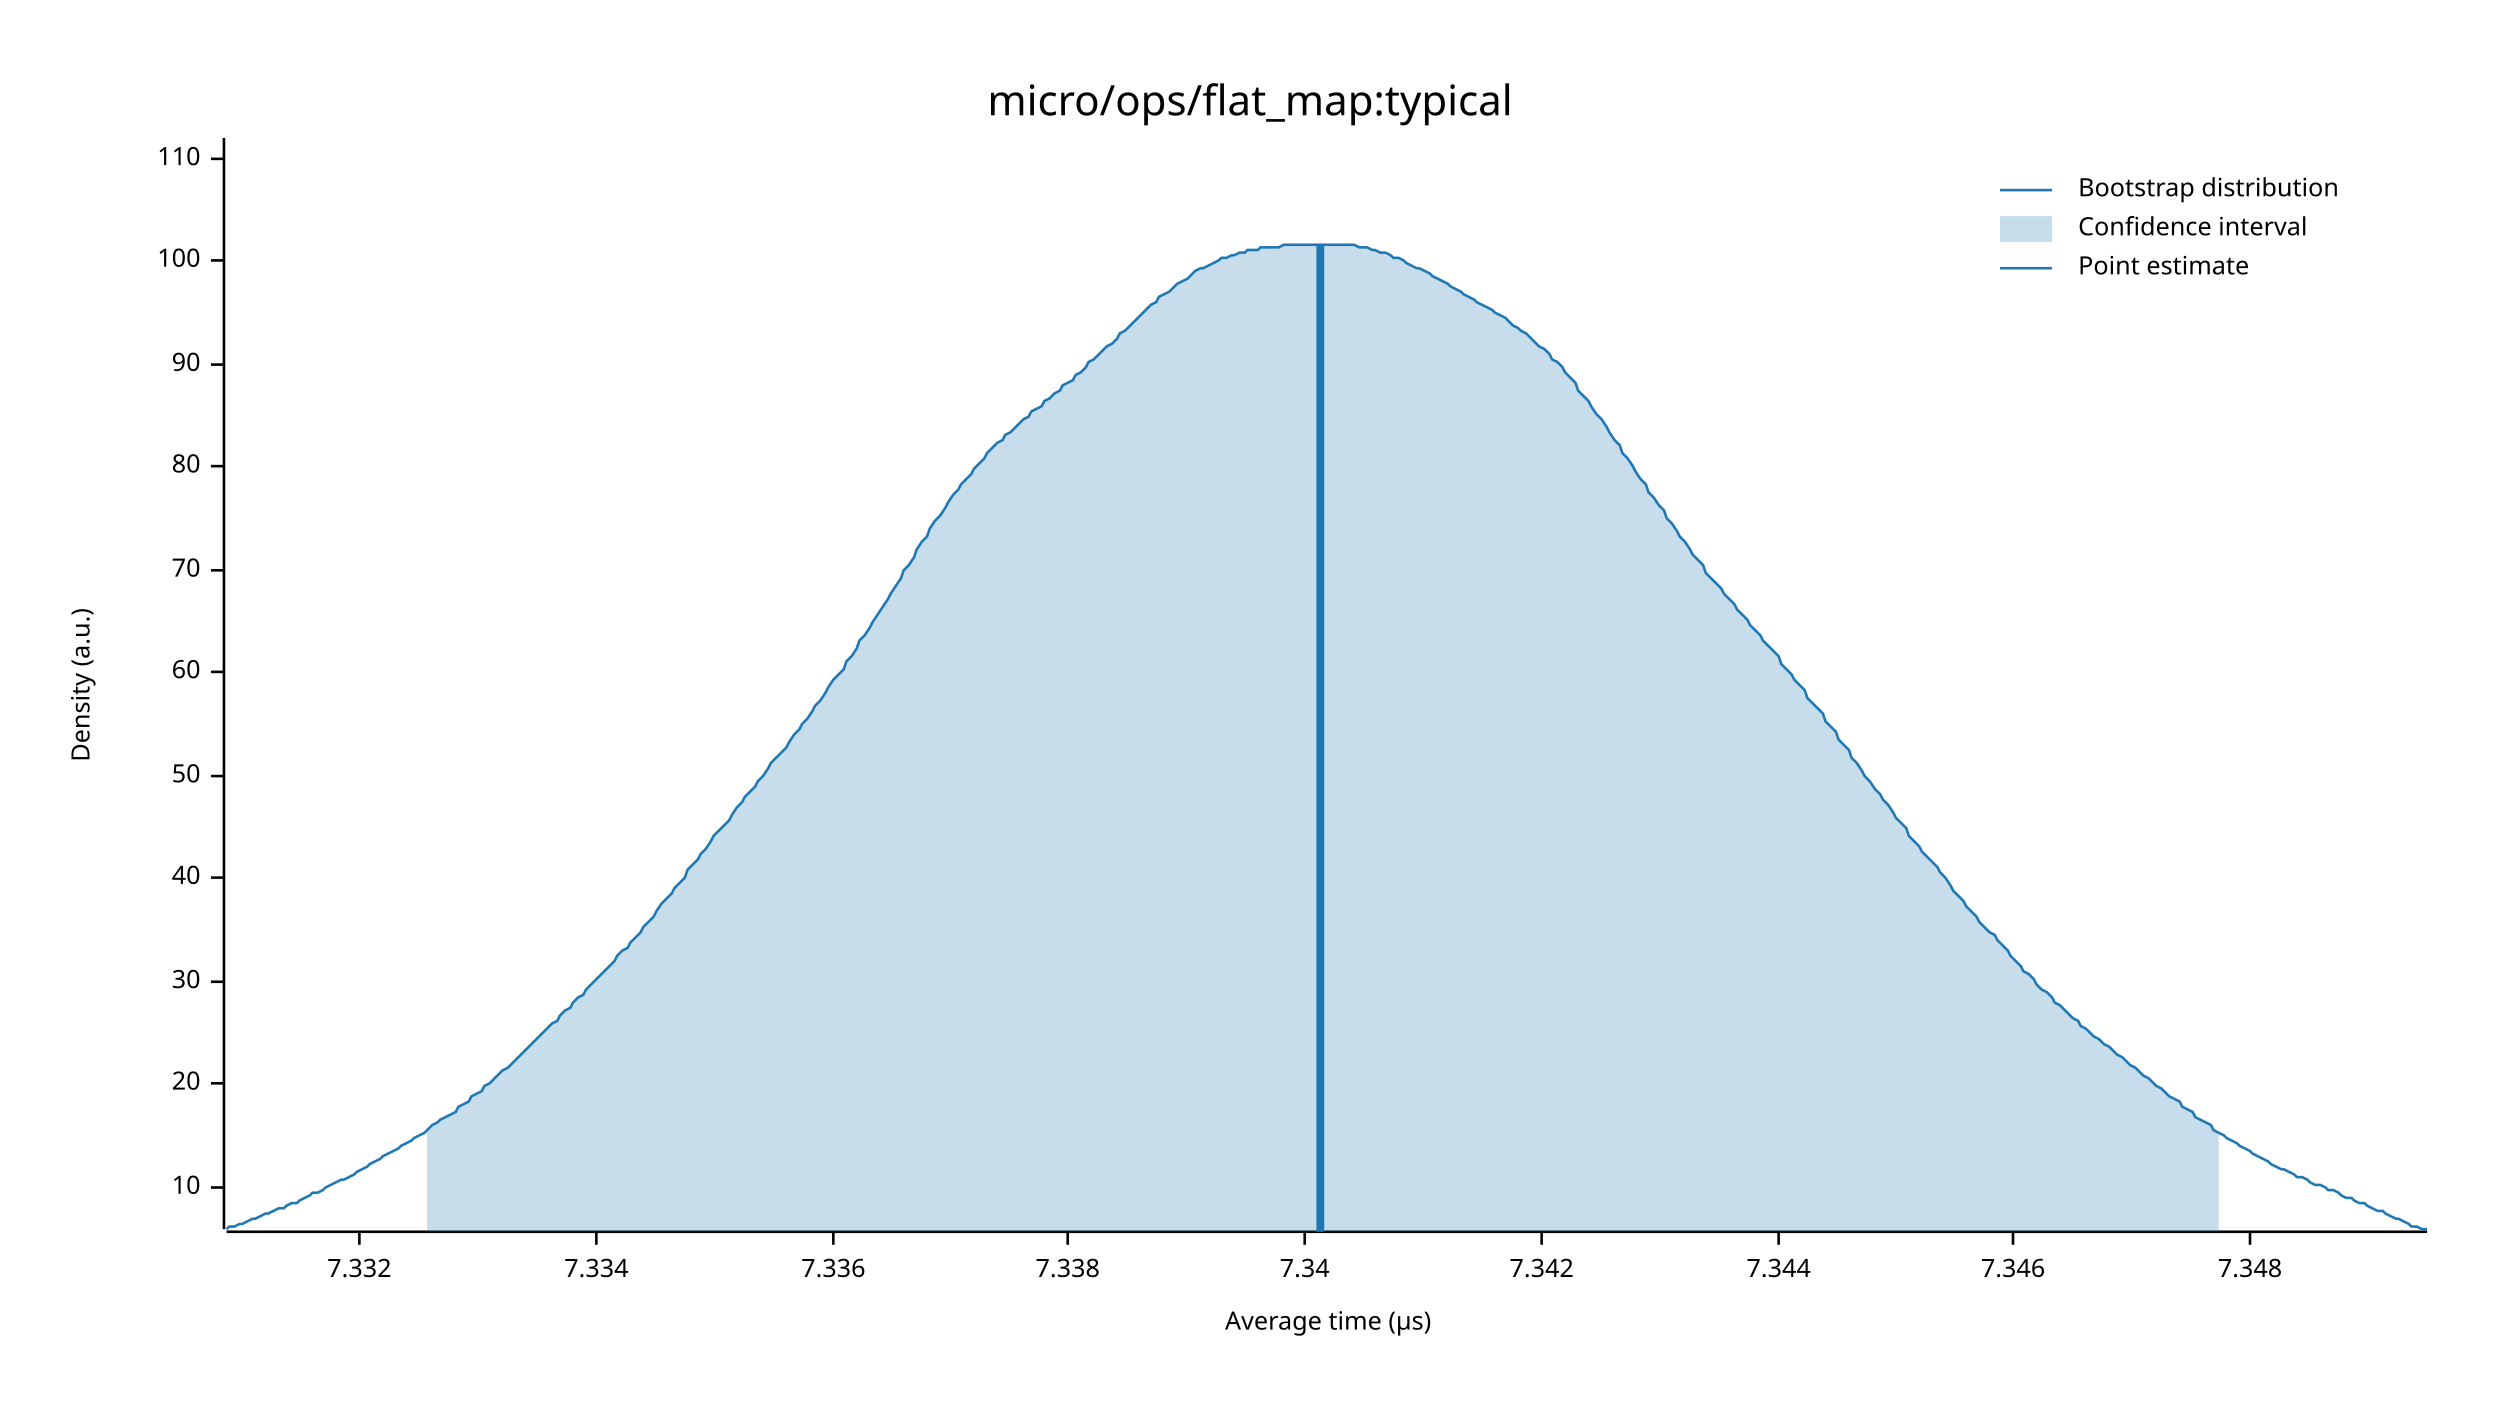
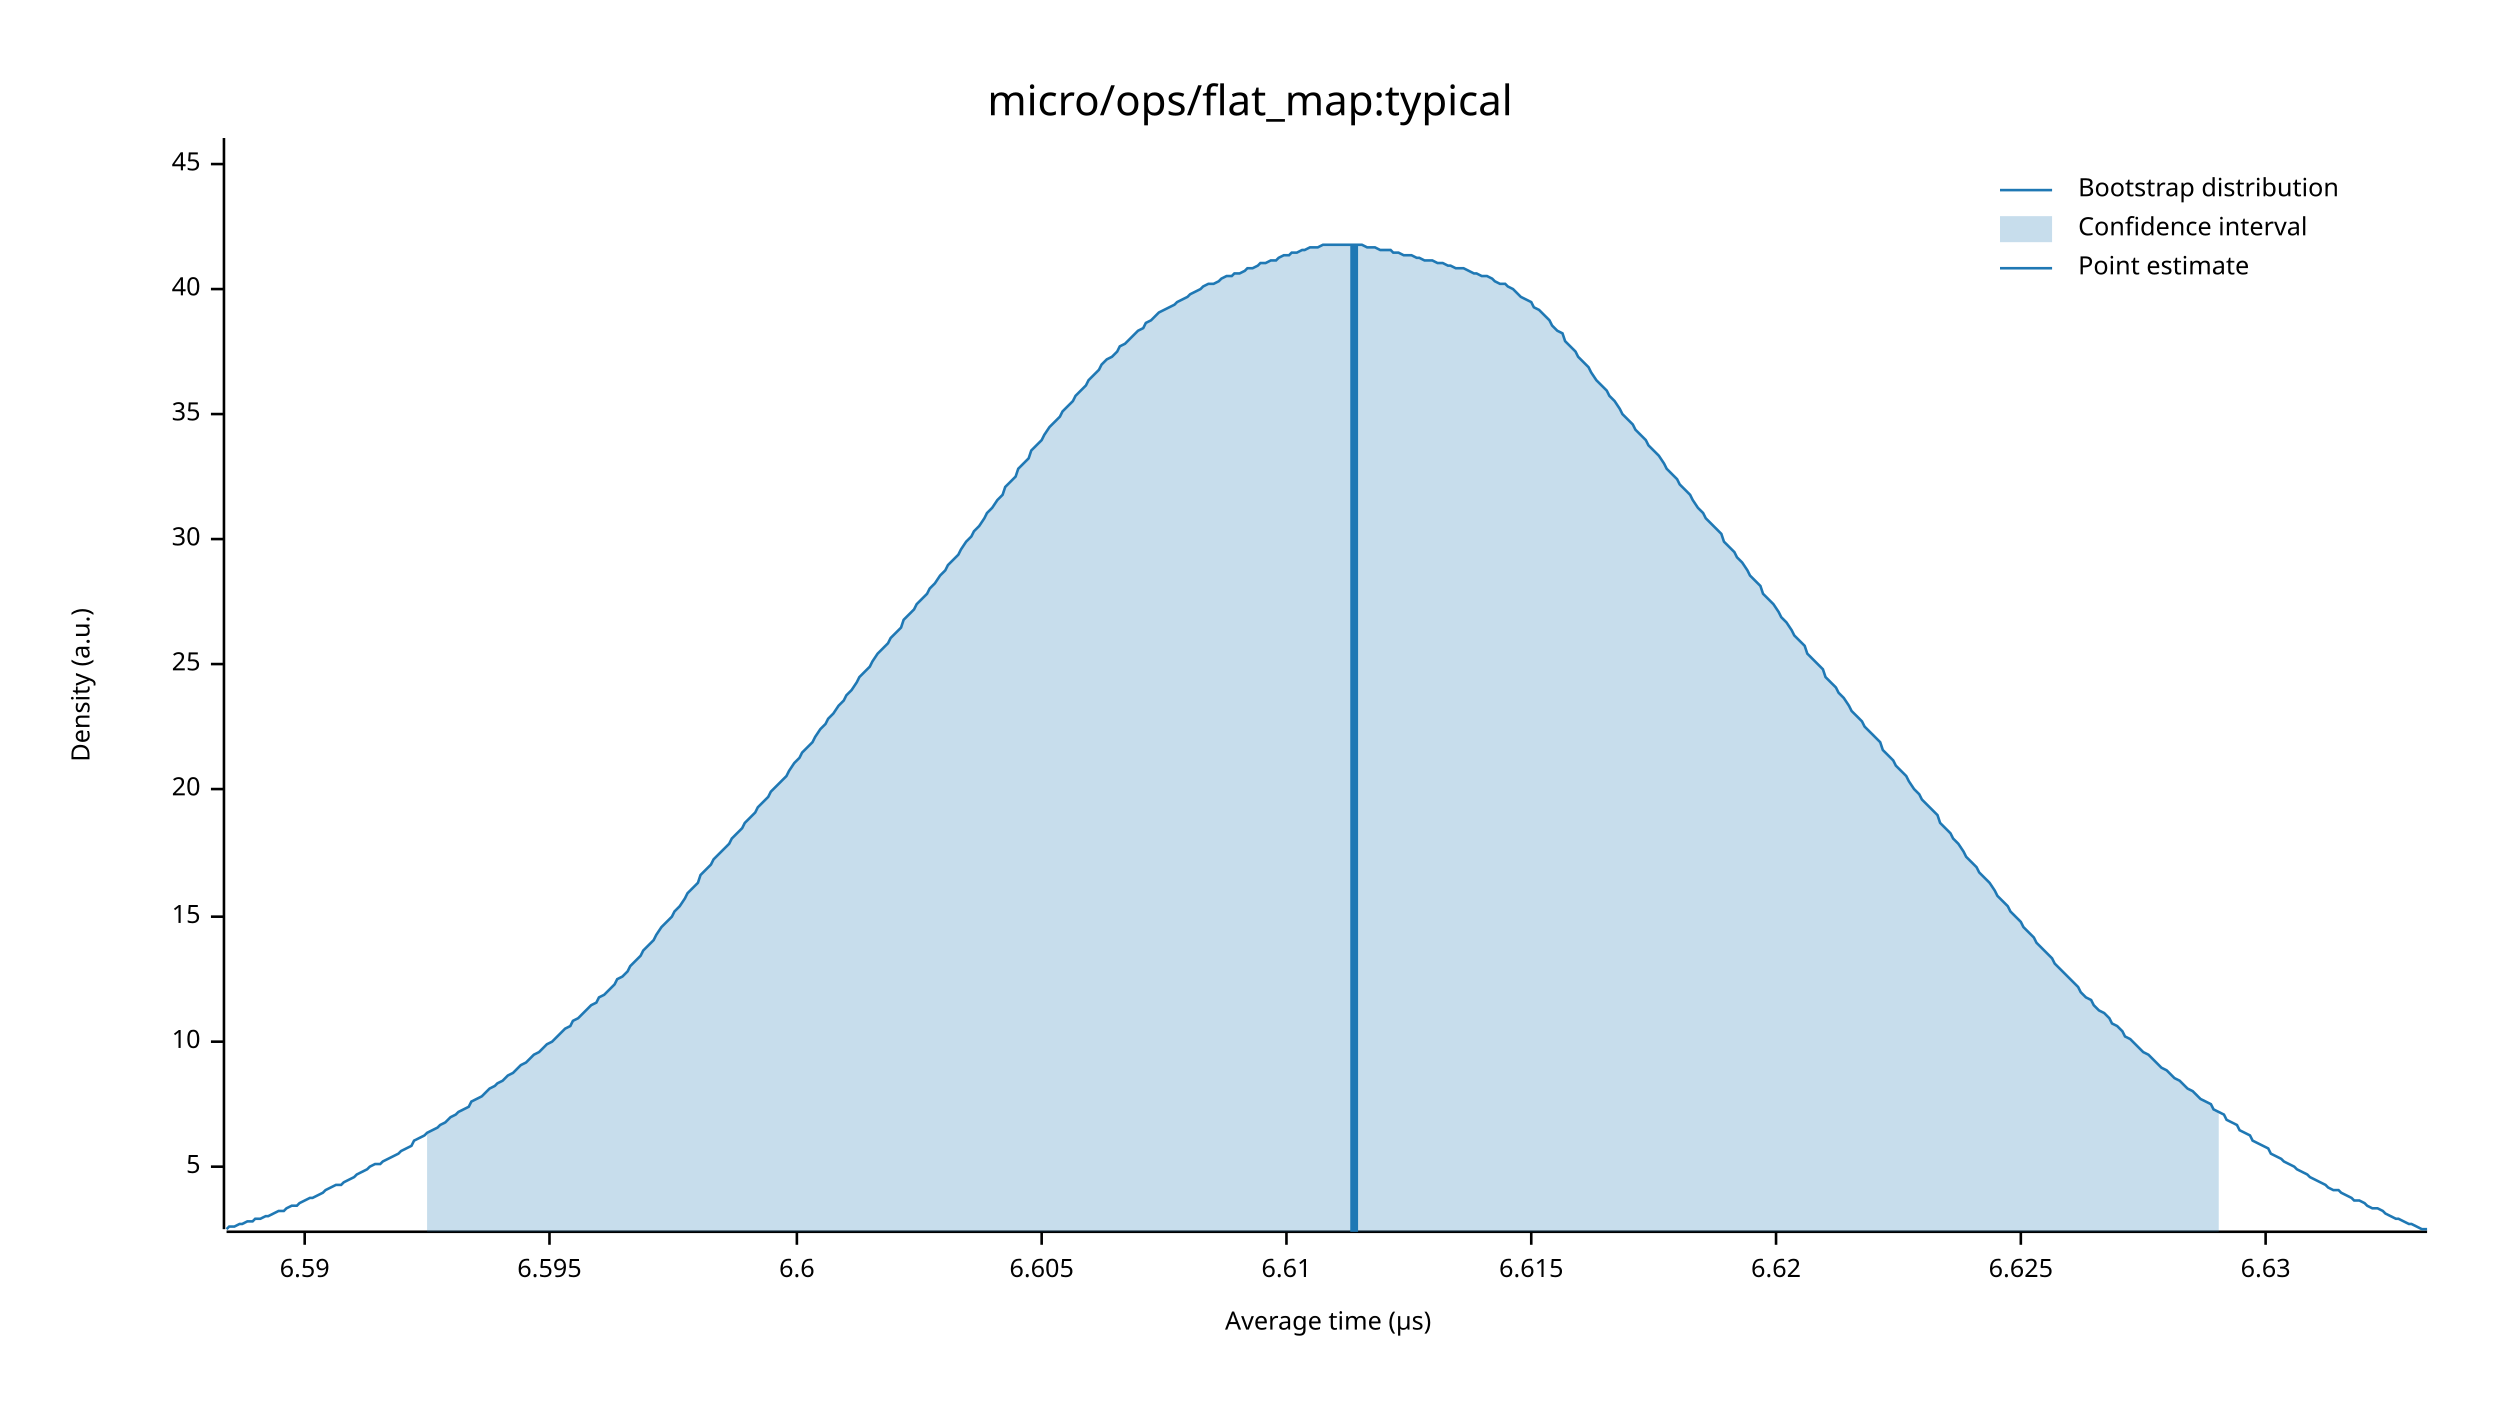
<svg xmlns="http://www.w3.org/2000/svg" width="960" height="540" viewBox="0 0 960 540">
  <text x="480" y="32" dy="0.76em" text-anchor="middle" font-family="sans-serif" font-size="16.129" opacity="1" fill="#000000">
micro/ops/flat_map:typical
</text>
  <text x="27" y="263" dy="0.76em" text-anchor="middle" font-family="sans-serif" font-size="9.677" opacity="1" fill="#000000" transform="rotate(270, 27, 263)">
Density (a.u.)
</text>
  <text x="510" y="513" dy="-0.5ex" text-anchor="middle" font-family="sans-serif" font-size="9.677" opacity="1" fill="#000000">
Average time (µs)
</text>
  <polyline fill="none" opacity="1" stroke="#000000" stroke-width="1" points="86,53 86,472 " />
-   <text x="77" y="456" dy="0.5ex" text-anchor="end" font-family="sans-serif" font-size="9.677" opacity="1" fill="#000000">
+   <text x="77" y="448" dy="0.5ex" text-anchor="end" font-family="sans-serif" font-size="9.677" opacity="1" fill="#000000">
+ 5
+ </text>
+   <polyline fill="none" opacity="1" stroke="#000000" stroke-width="1" points="81,448 86,448 " />
+   <text x="77" y="400" dy="0.5ex" text-anchor="end" font-family="sans-serif" font-size="9.677" opacity="1" fill="#000000">
10
</text>
-   <polyline fill="none" opacity="1" stroke="#000000" stroke-width="1" points="81,456 86,456 " />
-   <text x="77" y="416" dy="0.5ex" text-anchor="end" font-family="sans-serif" font-size="9.677" opacity="1" fill="#000000">
+   <polyline fill="none" opacity="1" stroke="#000000" stroke-width="1" points="81,400 86,400 " />
+   <text x="77" y="352" dy="0.5ex" text-anchor="end" font-family="sans-serif" font-size="9.677" opacity="1" fill="#000000">
+ 15
+ </text>
+   <polyline fill="none" opacity="1" stroke="#000000" stroke-width="1" points="81,352 86,352 " />
+   <text x="77" y="303" dy="0.5ex" text-anchor="end" font-family="sans-serif" font-size="9.677" opacity="1" fill="#000000">
20
</text>
-   <polyline fill="none" opacity="1" stroke="#000000" stroke-width="1" points="81,416 86,416 " />
-   <text x="77" y="377" dy="0.5ex" text-anchor="end" font-family="sans-serif" font-size="9.677" opacity="1" fill="#000000">
+   <polyline fill="none" opacity="1" stroke="#000000" stroke-width="1" points="81,303 86,303 " />
+   <text x="77" y="255" dy="0.5ex" text-anchor="end" font-family="sans-serif" font-size="9.677" opacity="1" fill="#000000">
+ 25
+ </text>
+   <polyline fill="none" opacity="1" stroke="#000000" stroke-width="1" points="81,255 86,255 " />
+   <text x="77" y="207" dy="0.5ex" text-anchor="end" font-family="sans-serif" font-size="9.677" opacity="1" fill="#000000">
30
</text>
-   <polyline fill="none" opacity="1" stroke="#000000" stroke-width="1" points="81,377 86,377 " />
-   <text x="77" y="337" dy="0.5ex" text-anchor="end" font-family="sans-serif" font-size="9.677" opacity="1" fill="#000000">
+   <polyline fill="none" opacity="1" stroke="#000000" stroke-width="1" points="81,207 86,207 " />
+   <text x="77" y="159" dy="0.5ex" text-anchor="end" font-family="sans-serif" font-size="9.677" opacity="1" fill="#000000">
+ 35
+ </text>
+   <polyline fill="none" opacity="1" stroke="#000000" stroke-width="1" points="81,159 86,159 " />
+   <text x="77" y="111" dy="0.5ex" text-anchor="end" font-family="sans-serif" font-size="9.677" opacity="1" fill="#000000">
40
</text>
-   <polyline fill="none" opacity="1" stroke="#000000" stroke-width="1" points="81,337 86,337 " />
-   <text x="77" y="298" dy="0.5ex" text-anchor="end" font-family="sans-serif" font-size="9.677" opacity="1" fill="#000000">
- 50
+   <polyline fill="none" opacity="1" stroke="#000000" stroke-width="1" points="81,111 86,111 " />
+   <text x="77" y="63" dy="0.5ex" text-anchor="end" font-family="sans-serif" font-size="9.677" opacity="1" fill="#000000">
+ 45
</text>
-   <polyline fill="none" opacity="1" stroke="#000000" stroke-width="1" points="81,298 86,298 " />
-   <text x="77" y="258" dy="0.5ex" text-anchor="end" font-family="sans-serif" font-size="9.677" opacity="1" fill="#000000">
- 60
+   <polyline fill="none" opacity="1" stroke="#000000" stroke-width="1" points="81,63 86,63 " />
+   <polyline fill="none" opacity="1" stroke="#000000" stroke-width="1" points="87,473 932,473 " />
+   <text x="117" y="483" dy="0.76em" text-anchor="middle" font-family="sans-serif" font-size="9.677" opacity="1" fill="#000000">
+ 6.59
</text>
-   <polyline fill="none" opacity="1" stroke="#000000" stroke-width="1" points="81,258 86,258 " />
-   <text x="77" y="219" dy="0.5ex" text-anchor="end" font-family="sans-serif" font-size="9.677" opacity="1" fill="#000000">
- 70
+   <polyline fill="none" opacity="1" stroke="#000000" stroke-width="1" points="117,473 117,478 " />
+   <text x="211" y="483" dy="0.76em" text-anchor="middle" font-family="sans-serif" font-size="9.677" opacity="1" fill="#000000">
+ 6.595
</text>
-   <polyline fill="none" opacity="1" stroke="#000000" stroke-width="1" points="81,219 86,219 " />
-   <text x="77" y="179" dy="0.5ex" text-anchor="end" font-family="sans-serif" font-size="9.677" opacity="1" fill="#000000">
- 80
+   <polyline fill="none" opacity="1" stroke="#000000" stroke-width="1" points="211,473 211,478 " />
+   <text x="306" y="483" dy="0.76em" text-anchor="middle" font-family="sans-serif" font-size="9.677" opacity="1" fill="#000000">
+ 6.6
</text>
-   <polyline fill="none" opacity="1" stroke="#000000" stroke-width="1" points="81,179 86,179 " />
-   <text x="77" y="140" dy="0.5ex" text-anchor="end" font-family="sans-serif" font-size="9.677" opacity="1" fill="#000000">
- 90
+   <polyline fill="none" opacity="1" stroke="#000000" stroke-width="1" points="306,473 306,478 " />
+   <text x="400" y="483" dy="0.76em" text-anchor="middle" font-family="sans-serif" font-size="9.677" opacity="1" fill="#000000">
+ 6.605
</text>
-   <polyline fill="none" opacity="1" stroke="#000000" stroke-width="1" points="81,140 86,140 " />
-   <text x="77" y="100" dy="0.5ex" text-anchor="end" font-family="sans-serif" font-size="9.677" opacity="1" fill="#000000">
- 100
+   <polyline fill="none" opacity="1" stroke="#000000" stroke-width="1" points="400,473 400,478 " />
+   <text x="494" y="483" dy="0.76em" text-anchor="middle" font-family="sans-serif" font-size="9.677" opacity="1" fill="#000000">
+ 6.61
</text>
-   <polyline fill="none" opacity="1" stroke="#000000" stroke-width="1" points="81,100 86,100 " />
-   <text x="77" y="61" dy="0.5ex" text-anchor="end" font-family="sans-serif" font-size="9.677" opacity="1" fill="#000000">
- 110
+   <polyline fill="none" opacity="1" stroke="#000000" stroke-width="1" points="494,473 494,478 " />
+   <text x="588" y="483" dy="0.76em" text-anchor="middle" font-family="sans-serif" font-size="9.677" opacity="1" fill="#000000">
+ 6.615
</text>
-   <polyline fill="none" opacity="1" stroke="#000000" stroke-width="1" points="81,61 86,61 " />
-   <polyline fill="none" opacity="1" stroke="#000000" stroke-width="1" points="87,473 932,473 " />
-   <text x="138" y="483" dy="0.76em" text-anchor="middle" font-family="sans-serif" font-size="9.677" opacity="1" fill="#000000">
- 7.332
+   <polyline fill="none" opacity="1" stroke="#000000" stroke-width="1" points="588,473 588,478 " />
+   <text x="682" y="483" dy="0.76em" text-anchor="middle" font-family="sans-serif" font-size="9.677" opacity="1" fill="#000000">
+ 6.62
</text>
-   <polyline fill="none" opacity="1" stroke="#000000" stroke-width="1" points="138,473 138,478 " />
-   <text x="229" y="483" dy="0.76em" text-anchor="middle" font-family="sans-serif" font-size="9.677" opacity="1" fill="#000000">
- 7.334
+   <polyline fill="none" opacity="1" stroke="#000000" stroke-width="1" points="682,473 682,478 " />
+   <text x="776" y="483" dy="0.76em" text-anchor="middle" font-family="sans-serif" font-size="9.677" opacity="1" fill="#000000">
+ 6.625
</text>
-   <polyline fill="none" opacity="1" stroke="#000000" stroke-width="1" points="229,473 229,478 " />
-   <text x="320" y="483" dy="0.76em" text-anchor="middle" font-family="sans-serif" font-size="9.677" opacity="1" fill="#000000">
- 7.336
+   <polyline fill="none" opacity="1" stroke="#000000" stroke-width="1" points="776,473 776,478 " />
+   <text x="870" y="483" dy="0.76em" text-anchor="middle" font-family="sans-serif" font-size="9.677" opacity="1" fill="#000000">
+ 6.63
</text>
-   <polyline fill="none" opacity="1" stroke="#000000" stroke-width="1" points="320,473 320,478 " />
-   <text x="410" y="483" dy="0.76em" text-anchor="middle" font-family="sans-serif" font-size="9.677" opacity="1" fill="#000000">
- 7.338
- </text>
-   <polyline fill="none" opacity="1" stroke="#000000" stroke-width="1" points="410,473 410,478 " />
-   <text x="501" y="483" dy="0.76em" text-anchor="middle" font-family="sans-serif" font-size="9.677" opacity="1" fill="#000000">
- 7.34
- </text>
-   <polyline fill="none" opacity="1" stroke="#000000" stroke-width="1" points="501,473 501,478 " />
-   <text x="592" y="483" dy="0.76em" text-anchor="middle" font-family="sans-serif" font-size="9.677" opacity="1" fill="#000000">
- 7.342
- </text>
-   <polyline fill="none" opacity="1" stroke="#000000" stroke-width="1" points="592,473 592,478 " />
-   <text x="683" y="483" dy="0.76em" text-anchor="middle" font-family="sans-serif" font-size="9.677" opacity="1" fill="#000000">
- 7.344
- </text>
-   <polyline fill="none" opacity="1" stroke="#000000" stroke-width="1" points="683,473 683,478 " />
-   <text x="773" y="483" dy="0.76em" text-anchor="middle" font-family="sans-serif" font-size="9.677" opacity="1" fill="#000000">
- 7.346
- </text>
-   <polyline fill="none" opacity="1" stroke="#000000" stroke-width="1" points="773,473 773,478 " />
-   <text x="864" y="483" dy="0.76em" text-anchor="middle" font-family="sans-serif" font-size="9.677" opacity="1" fill="#000000">
- 7.348
- </text>
-   <polyline fill="none" opacity="1" stroke="#000000" stroke-width="1" points="864,473 864,478 " />
-   <polyline fill="none" opacity="1" stroke="#1F78B4" stroke-width="1" points="87,472 88,471 90,471 92,470 93,470 95,469 97,468 98,468 100,467 102,466 103,466 105,465 107,464 109,464 110,463 112,462 114,462 115,461 117,460 119,459 120,458 122,458 124,457 125,456 127,455 129,454 131,453 132,453 134,452 136,451 137,450 139,449 141,448 142,447 144,446 146,445 147,444 149,443 151,442 153,441 154,440 156,439 158,438 159,437 161,436 163,435 164,434 166,432 168,431 169,430 171,429 173,428 175,427 176,425 178,424 180,423 181,421 183,420 185,419 186,417 188,416 190,414 191,413 193,411 195,410 197,408 198,407 200,405 202,403 203,402 205,400 207,398 208,397 210,395 212,393 214,392 215,390 217,388 219,387 220,385 222,383 224,382 225,380 227,378 229,376 230,375 232,373 234,371 236,369 237,367 239,365 241,364 242,362 244,360 246,358 247,356 249,354 251,352 252,350 254,347 256,345 258,343 259,341 261,339 263,337 264,334 266,332 268,330 269,328 271,326 273,323 274,321 276,319 278,317 280,315 281,313 283,310 285,308 286,306 288,304 290,302 291,300 293,298 295,295 296,293 298,291 300,289 302,287 303,285 305,282 307,280 308,278 310,276 312,273 313,271 315,269 317,266 318,264 320,261 322,259 324,257 325,254 327,252 329,249 330,246 332,244 334,241 335,239 337,236 339,233 341,230 342,228 344,225 346,222 347,219 349,217 351,214 352,211 354,208 356,206 357,203 359,200 361,198 363,195 364,193 366,190 368,188 369,186 371,184 373,182 374,180 376,178 378,176 379,174 381,172 383,170 385,169 386,167 388,166 390,164 391,163 393,161 395,160 396,158 398,157 400,156 401,154 403,153 405,151 407,150 408,148 410,147 412,146 413,144 415,143 417,141 418,139 420,138 422,136 423,135 425,133 427,132 429,130 430,128 432,127 434,125 435,124 437,122 439,120 440,119 442,117 444,116 445,114 447,113 449,112 451,110 452,109 454,108 456,107 457,106 459,104 461,103 462,103 464,102 466,101 468,100 469,99 471,99 473,98 474,98 476,97 478,97 479,96 481,96 483,96 484,95 486,95 488,95 490,95 491,95 493,94 495,94 496,94 498,94 500,94 501,94 503,94 505,94 506,94 508,94 510,94 512,94 513,94 515,94 517,94 518,94 520,94 522,95 523,95 525,95 527,96 528,96 530,97 532,97 534,98 535,99 537,99 539,100 540,101 542,102 544,103 545,103 547,104 549,105 550,106 552,107 554,108 556,109 557,110 559,111 561,112 562,113 564,114 566,115 567,116 569,117 571,118 573,119 574,120 576,121 578,122 579,123 581,125 583,126 584,127 586,128 588,130 589,131 591,133 593,134 595,136 596,138 598,139 600,141 601,143 603,145 605,147 606,150 608,152 610,154 611,156 613,159 615,161 617,164 618,166 620,169 622,171 623,174 625,176 627,179 628,181 630,184 632,186 633,189 635,191 637,194 639,196 640,199 642,201 644,204 645,206 647,208 649,211 650,213 652,215 654,217 655,220 657,222 659,224 661,226 662,228 664,230 666,232 667,234 669,236 671,238 672,240 674,242 676,244 677,246 679,248 681,250 683,252 684,255 686,257 688,259 689,261 691,263 693,265 694,268 696,270 698,272 700,274 701,277 703,279 705,281 706,284 708,286 710,288 711,291 713,293 715,296 716,298 718,300 720,303 722,305 723,307 725,309 727,312 728,314 730,316 732,318 733,321 735,323 737,325 738,327 740,329 742,331 744,333 745,335 747,337 749,340 750,342 752,344 754,346 755,348 757,350 759,352 760,354 762,356 764,358 766,359 767,361 769,363 771,365 772,367 774,369 776,371 777,373 779,374 781,376 782,378 784,380 786,381 788,383 789,385 791,386 793,388 794,389 796,391 798,392 799,394 801,395 803,397 804,398 806,399 808,401 810,402 811,403 813,405 815,406 816,407 818,409 820,410 821,411 823,413 825,414 827,416 828,417 830,418 832,420 833,421 835,422 837,423 838,425 840,426 842,427 843,429 845,430 847,431 849,432 850,434 852,435 854,436 855,437 857,438 859,439 860,440 862,441 864,442 865,443 867,444 869,445 871,446 872,447 874,448 876,449 877,449 879,450 881,451 882,452 884,452 886,453 887,454 889,455 891,455 893,456 894,457 896,457 898,458 899,459 901,460 903,460 904,461 906,462 908,462 909,463 911,464 913,465 915,465 916,466 918,467 920,468 921,468 923,469 925,470 926,471 928,471 930,472 932,472 " />
-   <polygon opacity="0.25" fill="#1F78B4" points="164,434 166,432 168,431 169,430 171,429 173,428 175,427 176,425 178,424 180,423 181,421 183,420 185,419 186,417 188,416 190,414 191,413 193,411 195,410 197,408 198,407 200,405 202,403 203,402 205,400 207,398 208,397 210,395 212,393 214,392 215,390 217,388 219,387 220,385 222,383 224,382 225,380 227,378 229,376 230,375 232,373 234,371 236,369 237,367 239,365 241,364 242,362 244,360 246,358 247,356 249,354 251,352 252,350 254,347 256,345 258,343 259,341 261,339 263,337 264,334 266,332 268,330 269,328 271,326 273,323 274,321 276,319 278,317 280,315 281,313 283,310 285,308 286,306 288,304 290,302 291,300 293,298 295,295 296,293 298,291 300,289 302,287 303,285 305,282 307,280 308,278 310,276 312,273 313,271 315,269 317,266 318,264 320,261 322,259 324,257 325,254 327,252 329,249 330,246 332,244 334,241 335,239 337,236 339,233 341,230 342,228 344,225 346,222 347,219 349,217 351,214 352,211 354,208 356,206 357,203 359,200 361,198 363,195 364,193 366,190 368,188 369,186 371,184 373,182 374,180 376,178 378,176 379,174 381,172 383,170 385,169 386,167 388,166 390,164 391,163 393,161 395,160 396,158 398,157 400,156 401,154 403,153 405,151 407,150 408,148 410,147 412,146 413,144 415,143 417,141 418,139 420,138 422,136 423,135 425,133 427,132 429,130 430,128 432,127 434,125 435,124 437,122 439,120 440,119 442,117 444,116 445,114 447,113 449,112 451,110 452,109 454,108 456,107 457,106 459,104 461,103 462,103 464,102 466,101 468,100 469,99 471,99 473,98 474,98 476,97 478,97 479,96 481,96 483,96 484,95 486,95 488,95 490,95 491,95 493,94 495,94 496,94 498,94 500,94 501,94 503,94 505,94 506,94 508,94 510,94 512,94 513,94 515,94 517,94 518,94 520,94 522,95 523,95 525,95 527,96 528,96 530,97 532,97 534,98 535,99 537,99 539,100 540,101 542,102 544,103 545,103 547,104 549,105 550,106 552,107 554,108 556,109 557,110 559,111 561,112 562,113 564,114 566,115 567,116 569,117 571,118 573,119 574,120 576,121 578,122 579,123 581,125 583,126 584,127 586,128 588,130 589,131 591,133 593,134 595,136 596,138 598,139 600,141 601,143 603,145 605,147 606,150 608,152 610,154 611,156 613,159 615,161 617,164 618,166 620,169 622,171 623,174 625,176 627,179 628,181 630,184 632,186 633,189 635,191 637,194 639,196 640,199 642,201 644,204 645,206 647,208 649,211 650,213 652,215 654,217 655,220 657,222 659,224 661,226 662,228 664,230 666,232 667,234 669,236 671,238 672,240 674,242 676,244 677,246 679,248 681,250 683,252 684,255 686,257 688,259 689,261 691,263 693,265 694,268 696,270 698,272 700,274 701,277 703,279 705,281 706,284 708,286 710,288 711,291 713,293 715,296 716,298 718,300 720,303 722,305 723,307 725,309 727,312 728,314 730,316 732,318 733,321 735,323 737,325 738,327 740,329 742,331 744,333 745,335 747,337 749,340 750,342 752,344 754,346 755,348 757,350 759,352 760,354 762,356 764,358 766,359 767,361 769,363 771,365 772,367 774,369 776,371 777,373 779,374 781,376 782,378 784,380 786,381 788,383 789,385 791,386 793,388 794,389 796,391 798,392 799,394 801,395 803,397 804,398 806,399 808,401 810,402 811,403 813,405 815,406 816,407 818,409 820,410 821,411 823,413 825,414 827,416 828,417 830,418 832,420 833,421 835,422 837,423 838,425 840,426 842,427 843,429 845,430 847,431 849,432 850,434 852,435 852,473 164,473 " />
-   <polyline fill="none" opacity="1" stroke="#1F78B4" stroke-width="3" points="507,473 507,94 " />
+   <polyline fill="none" opacity="1" stroke="#000000" stroke-width="1" points="870,473 870,478 " />
+   <polyline fill="none" opacity="1" stroke="#1F78B4" stroke-width="1" points="87,472 88,471 90,471 92,470 93,470 95,469 97,469 98,468 100,468 102,467 103,467 105,466 107,465 109,465 110,464 112,463 114,463 115,462 117,461 119,460 120,460 122,459 124,458 125,457 127,456 129,455 131,455 132,454 134,453 136,452 137,451 139,450 141,449 142,448 144,447 146,447 147,446 149,445 151,444 153,443 154,442 156,441 158,440 159,438 161,437 163,436 164,435 166,434 168,433 169,432 171,431 173,429 175,428 176,427 178,426 180,425 181,423 183,422 185,421 186,420 188,418 190,417 191,416 193,415 195,413 197,412 198,411 200,409 202,408 203,407 205,405 207,404 208,403 210,401 212,400 214,398 215,397 217,395 219,394 220,392 222,391 224,389 225,388 227,386 229,385 230,383 232,382 234,380 236,378 237,376 239,375 241,373 242,371 244,369 246,367 247,365 249,363 251,361 252,359 254,356 256,354 258,352 259,350 261,348 263,345 264,343 266,341 268,339 269,336 271,334 273,332 274,330 276,328 278,326 280,324 281,322 283,320 285,318 286,316 288,314 290,312 291,310 293,308 295,306 296,304 298,302 300,300 302,298 303,296 305,293 307,291 308,289 310,287 312,285 313,283 315,280 317,278 318,276 320,274 322,271 324,269 325,267 327,265 329,262 330,260 332,258 334,256 335,254 337,251 339,249 341,247 342,245 344,243 346,241 347,238 349,236 351,234 352,232 354,230 356,228 357,226 359,224 361,221 363,219 364,217 366,215 368,213 369,211 371,208 373,206 374,204 376,202 378,199 379,197 381,195 383,192 385,190 386,187 388,185 390,183 391,180 393,178 395,176 396,173 398,171 400,169 401,167 403,164 405,162 407,160 408,158 410,156 412,154 413,152 415,150 417,148 418,146 420,144 422,142 423,140 425,138 427,137 429,135 430,133 432,132 434,130 435,129 437,127 439,126 440,124 442,123 444,121 445,120 447,119 449,118 451,117 452,116 454,115 456,114 457,113 459,112 461,111 462,110 464,109 466,109 468,108 469,107 471,106 473,106 474,105 476,105 478,104 479,103 481,103 483,102 484,101 486,101 488,100 490,100 491,99 493,98 495,98 496,97 498,97 500,96 501,96 503,95 505,95 506,95 508,94 510,94 512,94 513,94 515,94 517,94 518,94 520,94 522,94 523,94 525,95 527,95 528,95 530,96 532,96 534,96 535,97 537,97 539,98 540,98 542,98 544,99 545,99 547,100 549,100 550,100 552,101 554,101 556,102 557,102 559,103 561,103 562,103 564,104 566,105 567,105 569,106 571,106 573,107 574,108 576,109 578,109 579,110 581,111 583,113 584,114 586,115 588,116 589,118 591,119 593,121 595,123 596,125 598,127 600,128 601,131 603,133 605,135 606,137 608,139 610,141 611,143 613,146 615,148 617,150 618,152 620,154 622,157 623,159 625,161 627,163 628,165 630,167 632,169 633,171 635,173 637,175 639,178 640,180 642,182 644,184 645,186 647,188 649,190 650,192 652,195 654,197 655,199 657,201 659,203 661,205 662,208 664,210 666,212 667,214 669,216 671,219 672,221 674,223 676,225 677,228 679,230 681,232 683,235 684,237 686,239 688,242 689,244 691,246 693,248 694,251 696,253 698,255 700,257 701,260 703,262 705,264 706,266 708,268 710,271 711,273 713,275 715,277 716,279 718,281 720,283 722,285 723,288 725,290 727,292 728,294 730,296 732,298 733,300 735,303 737,305 738,307 740,309 742,311 744,313 745,316 747,318 749,320 750,322 752,324 754,327 755,329 757,331 759,333 760,335 762,337 764,339 766,342 767,344 769,346 771,348 772,350 774,352 776,354 777,356 779,358 781,360 782,362 784,364 786,366 788,368 789,370 791,372 793,374 794,375 796,377 798,379 799,381 801,383 803,384 804,386 806,388 808,389 810,391 811,393 813,394 815,396 816,398 818,399 820,401 821,402 823,404 825,405 827,407 828,408 830,410 832,411 833,412 835,414 837,415 838,416 840,418 842,419 843,420 845,422 847,423 849,424 850,426 852,427 854,428 855,430 857,431 859,432 860,434 862,435 864,436 865,438 867,439 869,440 871,441 872,443 874,444 876,445 877,446 879,447 881,448 882,449 884,450 886,451 887,452 889,453 891,454 893,455 894,456 896,457 898,457 899,458 901,459 903,460 904,461 906,461 908,462 909,463 911,464 913,464 915,465 916,466 918,467 920,468 921,468 923,469 925,470 926,470 928,471 930,472 932,472 " />
+   <polygon opacity="0.25" fill="#1F78B4" points="164,435 166,434 168,433 169,432 171,431 173,429 175,428 176,427 178,426 180,425 181,423 183,422 185,421 186,420 188,418 190,417 191,416 193,415 195,413 197,412 198,411 200,409 202,408 203,407 205,405 207,404 208,403 210,401 212,400 214,398 215,397 217,395 219,394 220,392 222,391 224,389 225,388 227,386 229,385 230,383 232,382 234,380 236,378 237,376 239,375 241,373 242,371 244,369 246,367 247,365 249,363 251,361 252,359 254,356 256,354 258,352 259,350 261,348 263,345 264,343 266,341 268,339 269,336 271,334 273,332 274,330 276,328 278,326 280,324 281,322 283,320 285,318 286,316 288,314 290,312 291,310 293,308 295,306 296,304 298,302 300,300 302,298 303,296 305,293 307,291 308,289 310,287 312,285 313,283 315,280 317,278 318,276 320,274 322,271 324,269 325,267 327,265 329,262 330,260 332,258 334,256 335,254 337,251 339,249 341,247 342,245 344,243 346,241 347,238 349,236 351,234 352,232 354,230 356,228 357,226 359,224 361,221 363,219 364,217 366,215 368,213 369,211 371,208 373,206 374,204 376,202 378,199 379,197 381,195 383,192 385,190 386,187 388,185 390,183 391,180 393,178 395,176 396,173 398,171 400,169 401,167 403,164 405,162 407,160 408,158 410,156 412,154 413,152 415,150 417,148 418,146 420,144 422,142 423,140 425,138 427,137 429,135 430,133 432,132 434,130 435,129 437,127 439,126 440,124 442,123 444,121 445,120 447,119 449,118 451,117 452,116 454,115 456,114 457,113 459,112 461,111 462,110 464,109 466,109 468,108 469,107 471,106 473,106 474,105 476,105 478,104 479,103 481,103 483,102 484,101 486,101 488,100 490,100 491,99 493,98 495,98 496,97 498,97 500,96 501,96 503,95 505,95 506,95 508,94 510,94 512,94 513,94 515,94 517,94 518,94 520,94 522,94 523,94 525,95 527,95 528,95 530,96 532,96 534,96 535,97 537,97 539,98 540,98 542,98 544,99 545,99 547,100 549,100 550,100 552,101 554,101 556,102 557,102 559,103 561,103 562,103 564,104 566,105 567,105 569,106 571,106 573,107 574,108 576,109 578,109 579,110 581,111 583,113 584,114 586,115 588,116 589,118 591,119 593,121 595,123 596,125 598,127 600,128 601,131 603,133 605,135 606,137 608,139 610,141 611,143 613,146 615,148 617,150 618,152 620,154 622,157 623,159 625,161 627,163 628,165 630,167 632,169 633,171 635,173 637,175 639,178 640,180 642,182 644,184 645,186 647,188 649,190 650,192 652,195 654,197 655,199 657,201 659,203 661,205 662,208 664,210 666,212 667,214 669,216 671,219 672,221 674,223 676,225 677,228 679,230 681,232 683,235 684,237 686,239 688,242 689,244 691,246 693,248 694,251 696,253 698,255 700,257 701,260 703,262 705,264 706,266 708,268 710,271 711,273 713,275 715,277 716,279 718,281 720,283 722,285 723,288 725,290 727,292 728,294 730,296 732,298 733,300 735,303 737,305 738,307 740,309 742,311 744,313 745,316 747,318 749,320 750,322 752,324 754,327 755,329 757,331 759,333 760,335 762,337 764,339 766,342 767,344 769,346 771,348 772,350 774,352 776,354 777,356 779,358 781,360 782,362 784,364 786,366 788,368 789,370 791,372 793,374 794,375 796,377 798,379 799,381 801,383 803,384 804,386 806,388 808,389 810,391 811,393 813,394 815,396 816,398 818,399 820,401 821,402 823,404 825,405 827,407 828,408 830,410 832,411 833,412 835,414 837,415 838,416 840,418 842,419 843,420 845,422 847,423 849,424 850,426 852,427 852,473 164,473 " />
+   <polyline fill="none" opacity="1" stroke="#1F78B4" stroke-width="3" points="520,473 520,94 " />
  <text x="798" y="68" dy="0.76em" text-anchor="start" font-family="sans-serif" font-size="9.677" opacity="1" fill="#000000">
Bootstrap distribution
</text>
  <text x="798" y="83" dy="0.76em" text-anchor="start" font-family="sans-serif" font-size="9.677" opacity="1" fill="#000000">
Confidence interval
</text>
  <text x="798" y="98" dy="0.76em" text-anchor="start" font-family="sans-serif" font-size="9.677" opacity="1" fill="#000000">
Point estimate
</text>
  <polyline fill="none" opacity="1" stroke="#1F78B4" stroke-width="1" points="768,73 788,73 " />
  <rect x="768" y="83" width="20" height="10" opacity="0.25" fill="#1F78B4" stroke="none" />
  <polyline fill="none" opacity="1" stroke="#1F78B4" stroke-width="1" points="768,103 788,103 " />
</svg>
